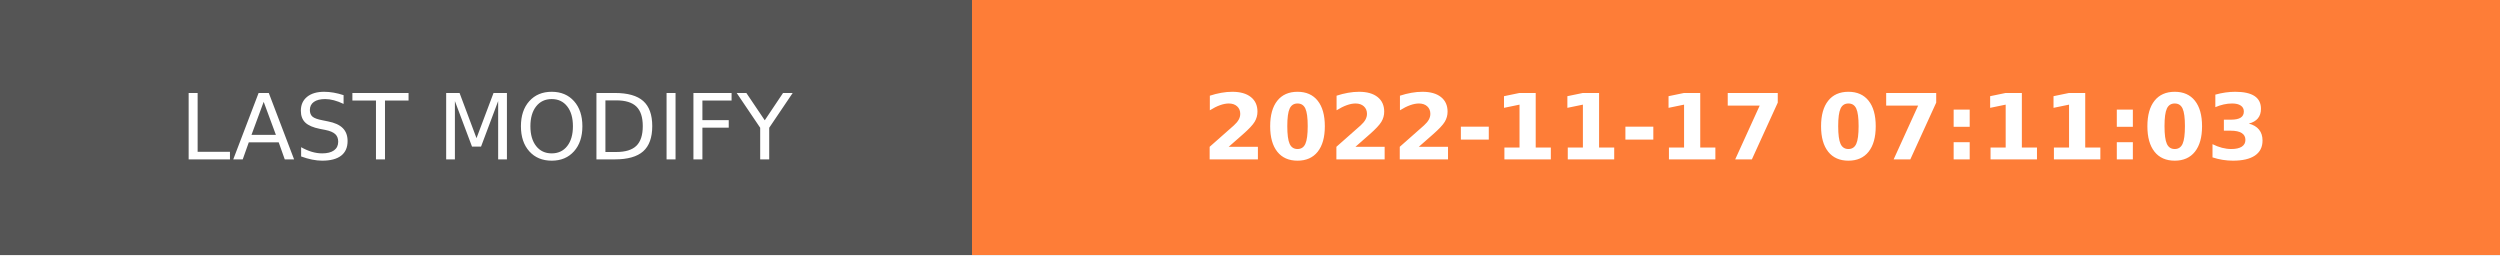
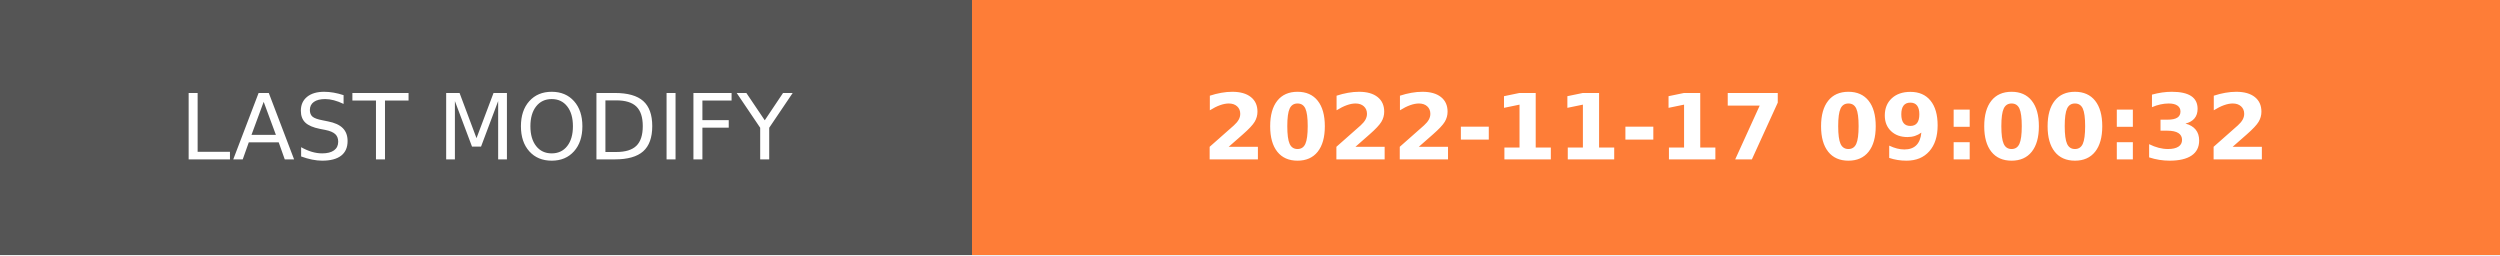
- <svg xmlns="http://www.w3.org/2000/svg" width="274.5" height="28" role="img" aria-label="LAST MODIFY: 2022-11-17 07:11:03">
+ <svg xmlns="http://www.w3.org/2000/svg" width="274.5" height="28" role="img" aria-label="LAST MODIFY: 2022-11-17 09:00:32">
  <g shape-rendering="crispEdges">
    <rect width="106.75" height="28" fill="#555" />
    <rect x="106.75" width="167.75" height="28" fill="#fe7d37" />
  </g>
  <g fill="#fff" text-anchor="middle" font-family="Verdana,Geneva,DejaVu Sans,sans-serif" text-rendering="geometricPrecision" font-size="100">
    <text transform="scale(.1)" x="533.75" y="175" textLength="827.5" fill="#fff">LAST MODIFY</text>
-     <text transform="scale(.1)" x="1906.25" y="175" textLength="1437.5" fill="#fff" font-weight="bold">2022-11-17 07:11:03</text>
+     <text transform="scale(.1)" x="1906.25" y="175" textLength="1437.5" fill="#fff" font-weight="bold">2022-11-17 09:00:32</text>
  </g>
</svg>
